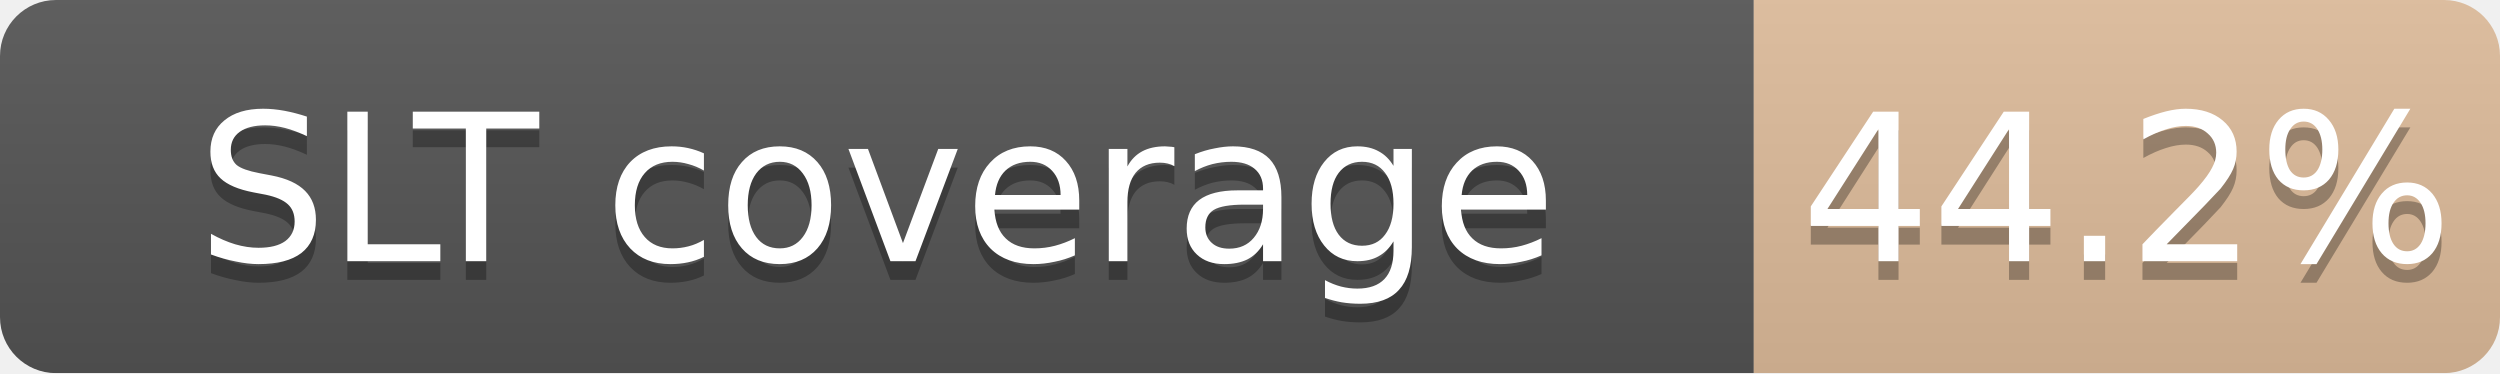
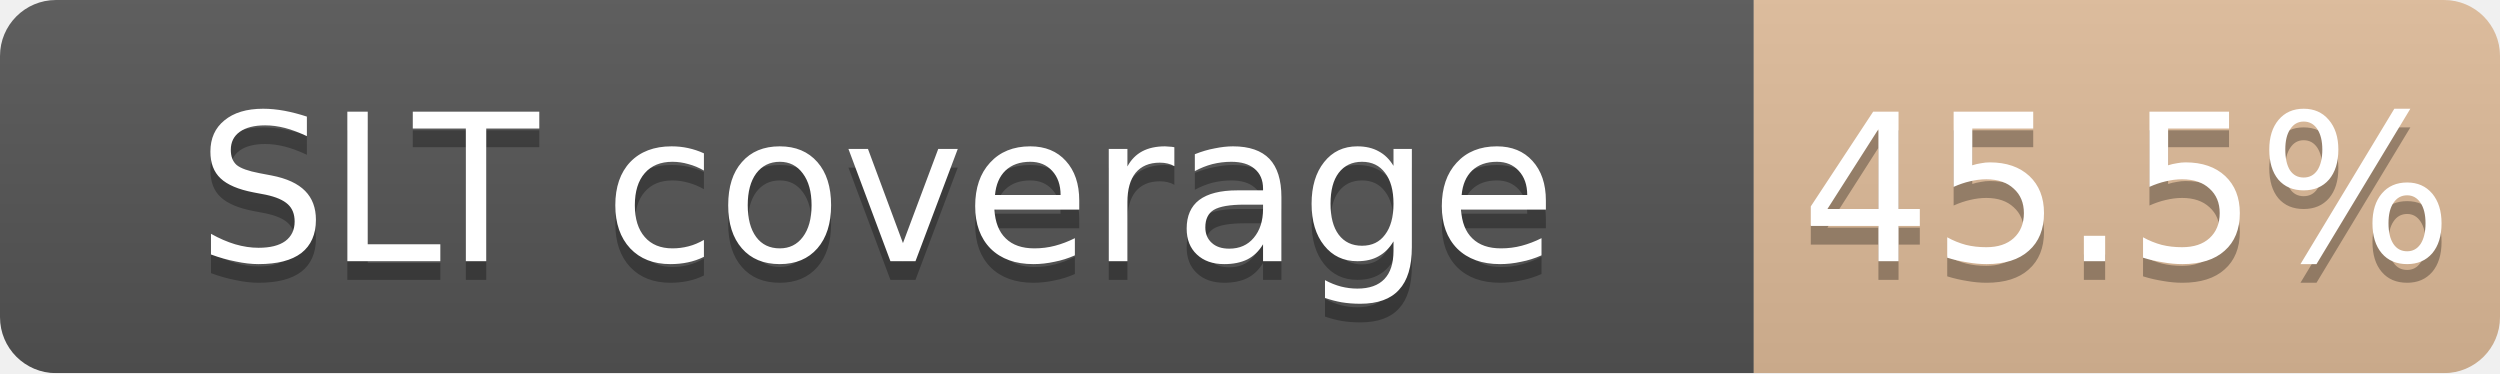
<svg xmlns="http://www.w3.org/2000/svg" width="134" height="20">
  <linearGradient id="b" x2="0" y2="100%">
    <stop offset="0" stop-color="#bbb" stop-opacity=".1" />
    <stop offset="1" stop-opacity=".1" />
  </linearGradient>
  <mask id="a">
    <rect width="134" height="20" rx="3" fill="#fff" />
  </mask>
  <g mask="url(#a)">
    <path fill="#555" d="M0 0h94v20H0z" />
-     <path fill="#CD7F32" fill-opacity="0.44" d="M94 0h40v20H94z" />
+     <path fill="#CD7F32" fill-opacity="0.46" d="M94 0h40v20H94z" />
    <path fill="url(#b)" d="M0 0h134v20H0z" />
  </g>
  <g fill="#fff" text-anchor="middle" font-family="DejaVu Sans,Verdana,Geneva,sans-serif" font-size="11">
    <text x="47.0" y="15" fill="#010101" fill-opacity=".3">SLT coverage</text>
    <text x="47.0" y="14">SLT coverage</text>
-     <text x="114.0" y="15" fill="#010101" fill-opacity=".3">44.2%</text>
-     <text x="114.0" y="14">44.2%</text>
+     <text x="114.0" y="15" fill="#010101" fill-opacity=".3">45.5%</text>
+     <text x="114.0" y="14">45.5%</text>
  </g>
</svg>
